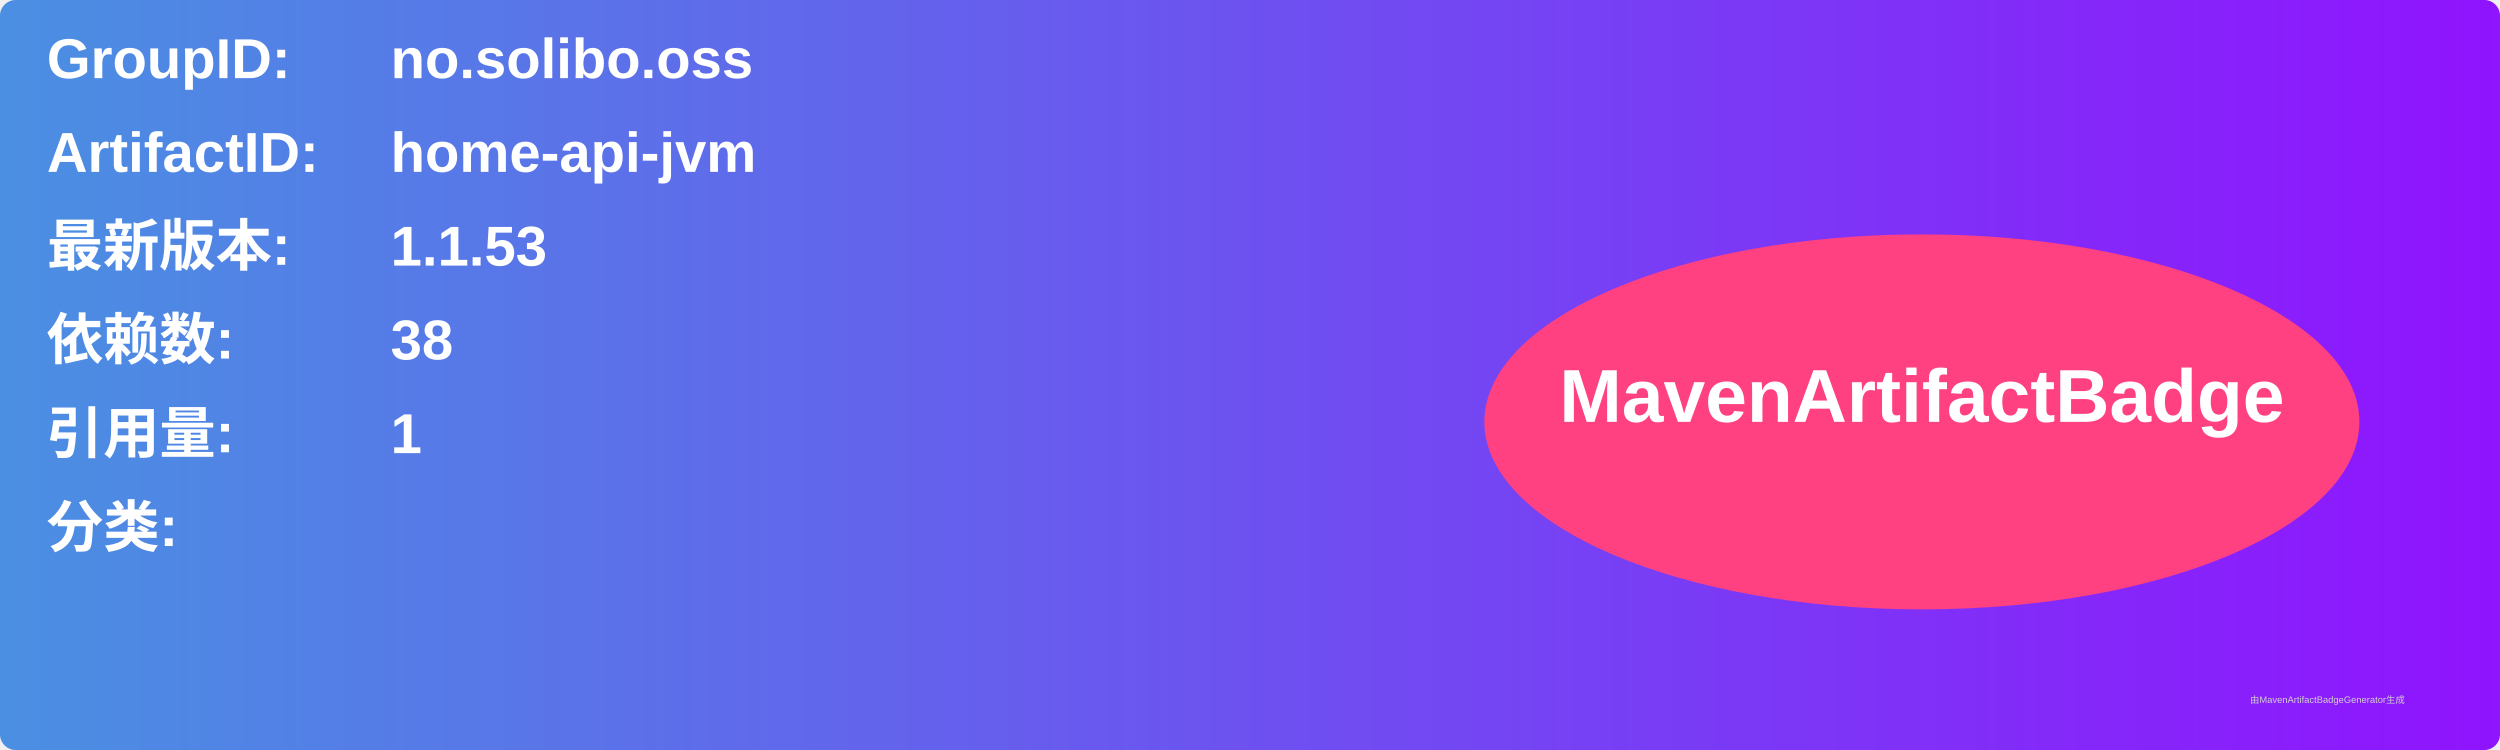
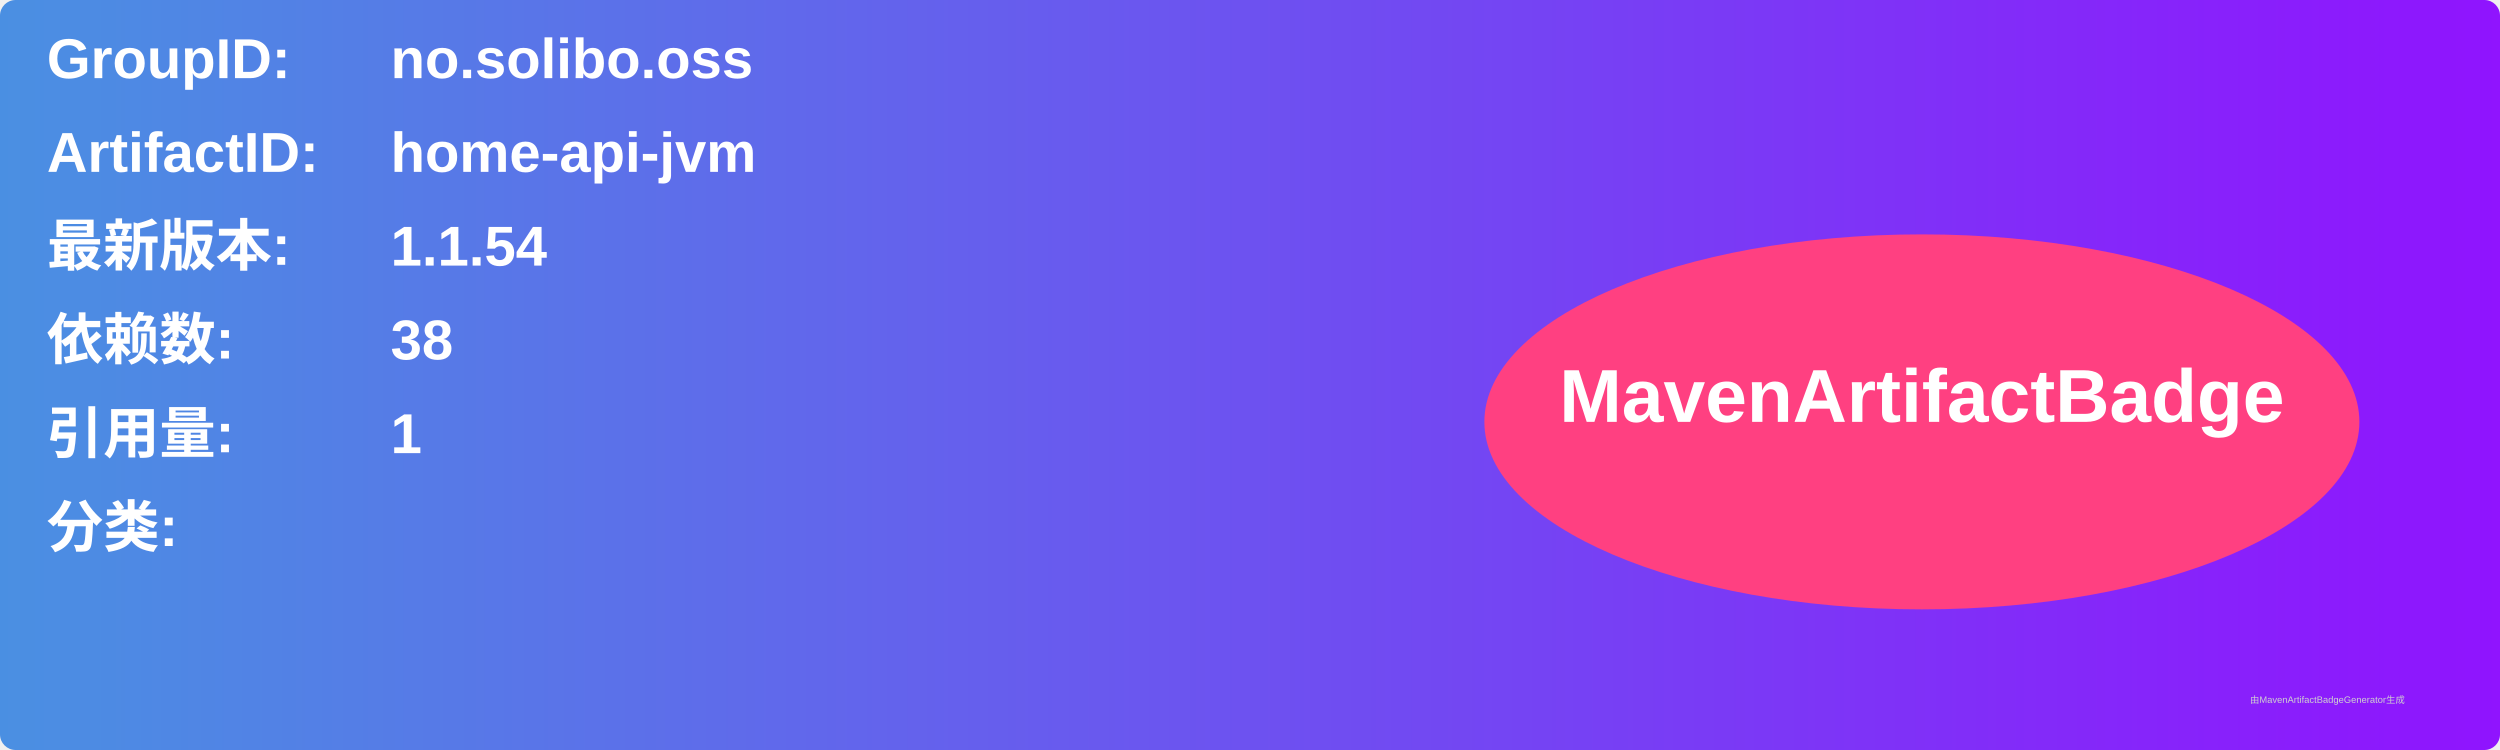
<svg xmlns="http://www.w3.org/2000/svg" width="800" height="240" viewBox="0 0 800 240">
  <linearGradient id="grad" x1="0%" y1="0%" x2="100%" y2="0%">
    <stop offset="0%" stop-color="#4a90e2" />
    <stop offset="100%" stop-color="#9013fe" />
  </linearGradient>
  <rect width="100%" height="100%" rx="5" ry="5" fill="url(#grad)" />
  <g transform="translate(15, 15)">
    <text x="0" y="10" font-family="Arial" font-size="18" fill="white" font-weight="bold" width="260">GroupID:</text>
    <text x="110" y="10" font-family="Arial" font-size="18" fill="white" font-weight="bold" width="460">no.solibo.oss</text>
    <text x="0" y="40" font-family="Arial" font-size="18" fill="white" font-weight="bold" width="260">ArtifactID:</text>
    <text x="110" y="40" font-family="Arial" font-size="18" fill="white" font-weight="bold" width="460">home-api-jvm</text>
    <text x="0" y="70" font-family="Arial" font-size="18" fill="white" font-weight="bold">最新版本:</text>
    <text x="110" y="70" font-family="Arial" font-size="18" fill="white" font-weight="bold">
-       <tspan font-weight="bold">1.1.53</tspan>
+       <tspan font-weight="bold">1.1.54</tspan>
    </text>
    <text x="0" y="100" font-family="Arial" font-size="18" fill="white" font-weight="bold">依赖数: </text>
    <text x="110" y="100" font-family="Arial" font-size="18" fill="white">
      <tspan font-weight="bold">38</tspan>
    </text>
    <text x="0" y="130" font-family="Arial" font-size="18" fill="white" font-weight="bold">引用量: </text>
    <text x="110" y="130" font-family="Arial" font-size="18" fill="white">
      <tspan font-weight="bold">1</tspan>
    </text>
    <text x="0" y="160" font-family="Arial" font-size="18" fill="white" font-weight="bold">分类:</text>
    <text x="10" y="190" font-family="Arial" font-size="10" fill="white">
      <tspan font-weight="bold" />
    </text>
    <ellipse cx="600" cy="120" rx="140" ry="60" fill="#ff4081" />
    <text x="600" y="120" text-anchor="middle" font-family="Arial" font-size="24" fill="white" font-weight="bold">MavenArtifactBadge</text>
  </g>
  <text x="720" y="225" font-family="Arial" font-size="3" fill="#d0d0d0">由MavenArtifactBadgeGenerator生成</text>
</svg>
